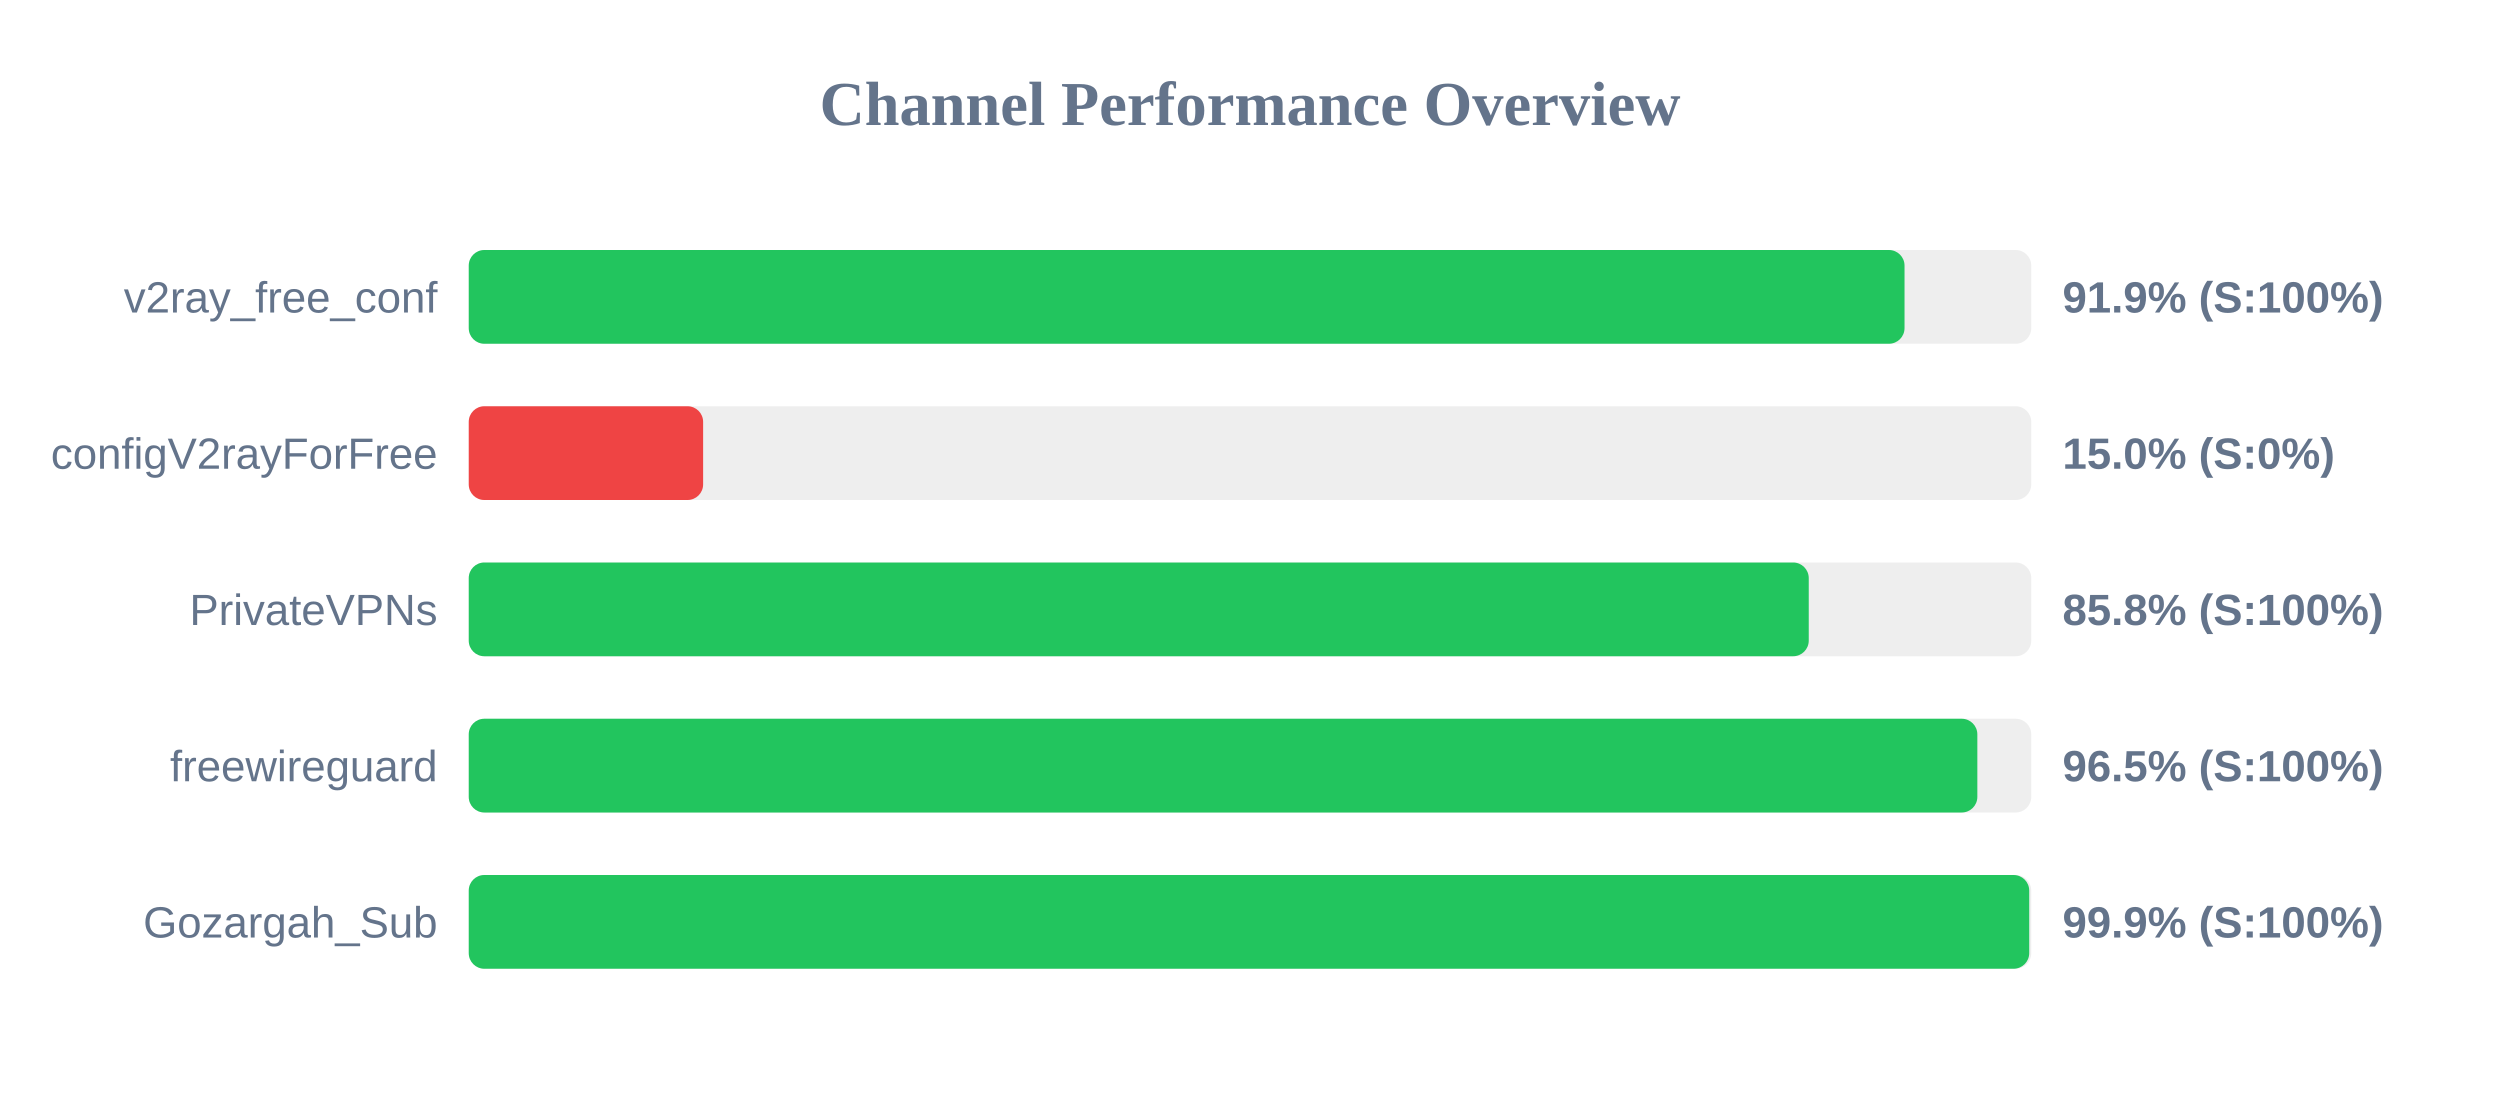
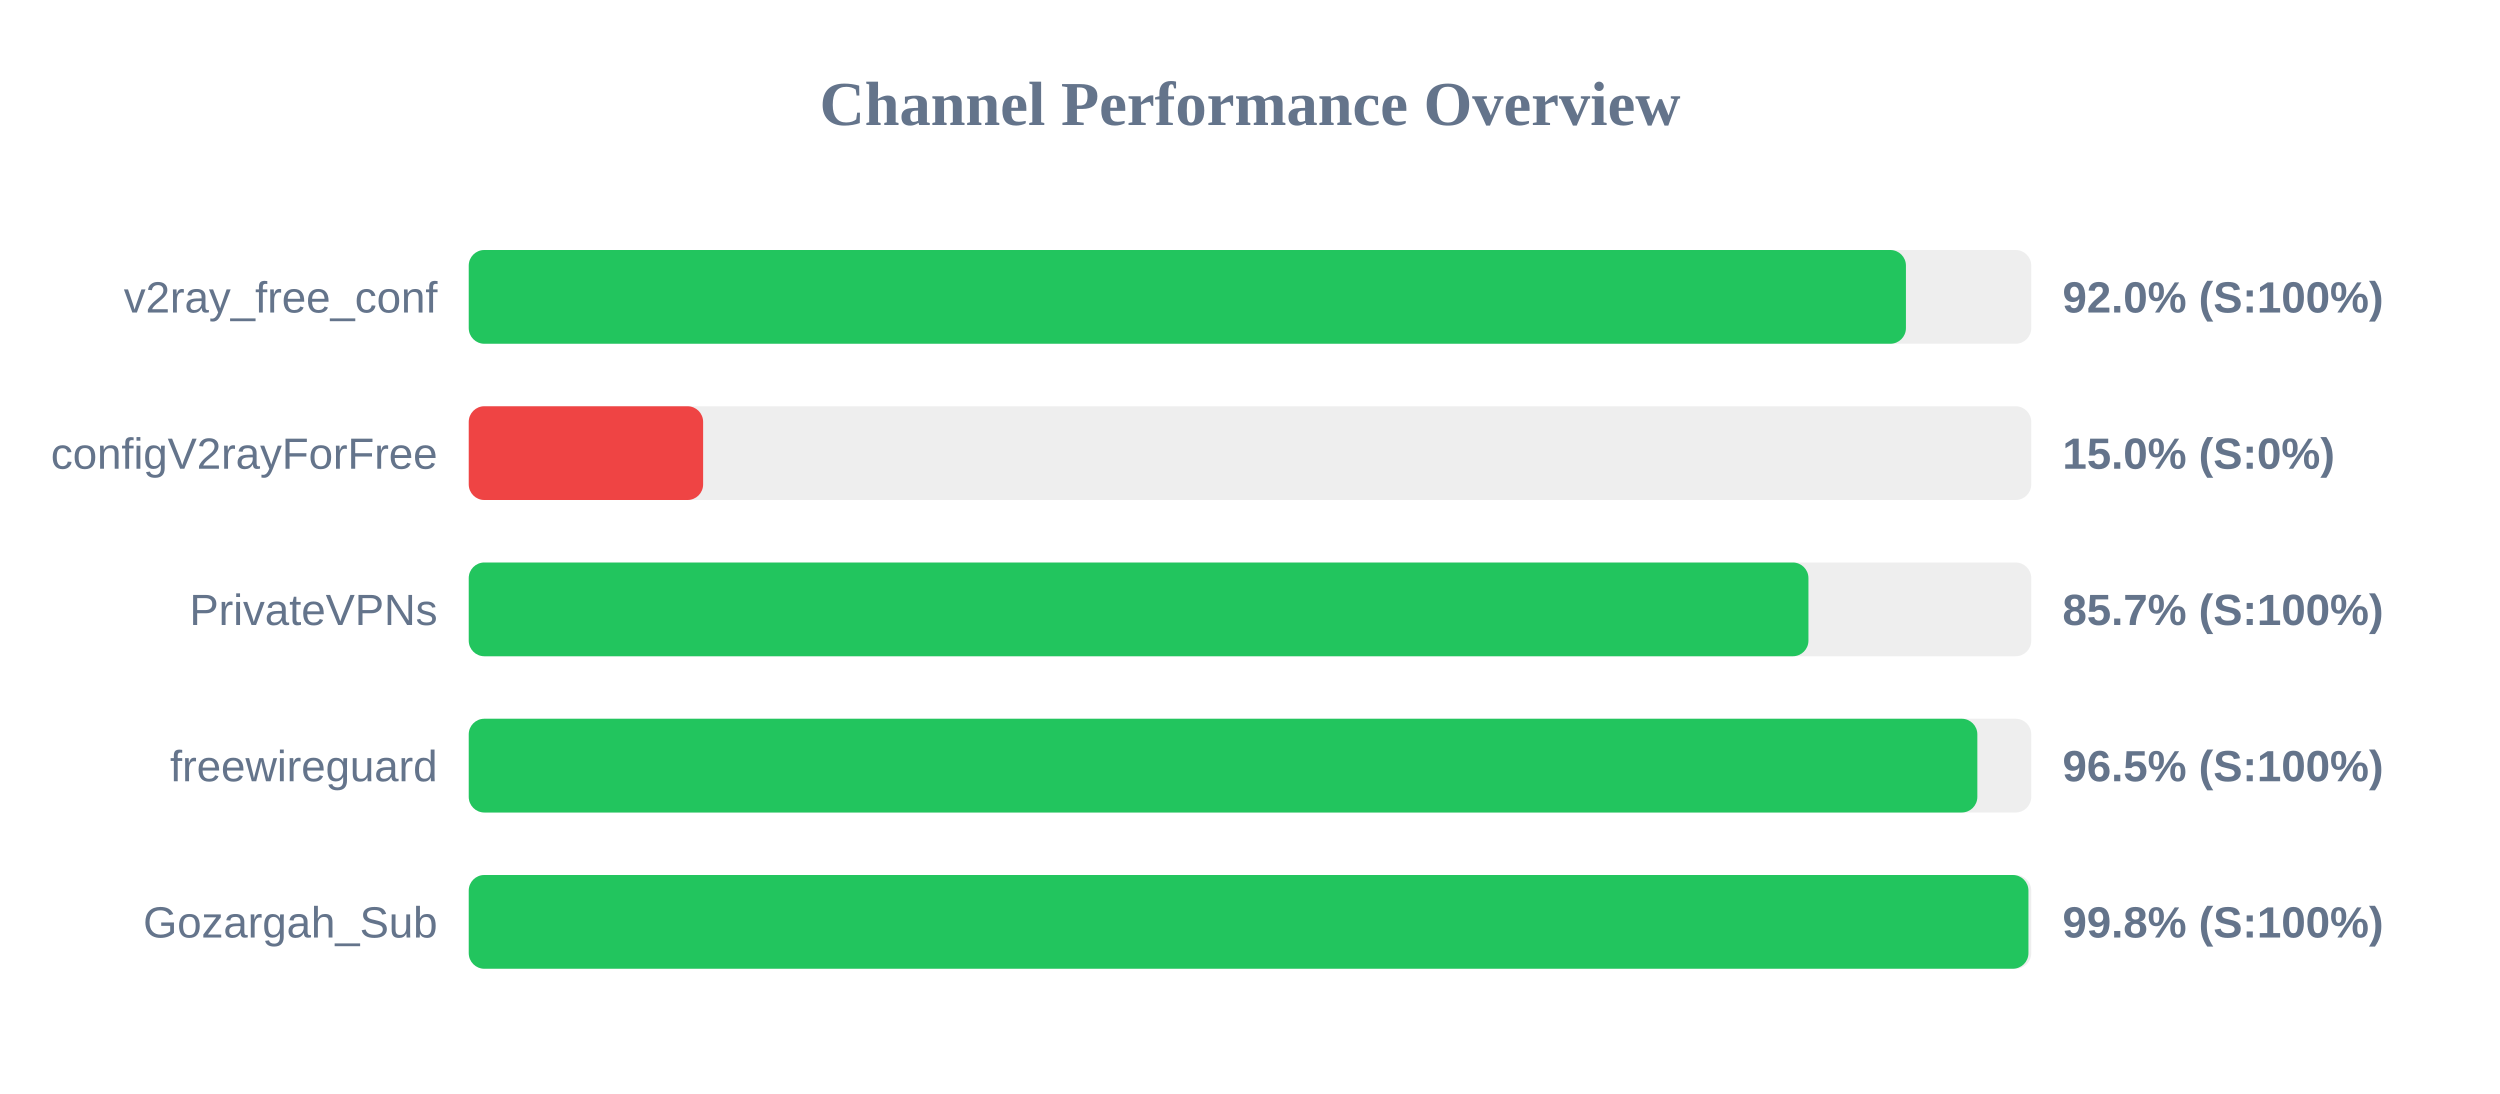
<svg xmlns="http://www.w3.org/2000/svg" width="800" height="350" version="1.1">
  <style>
        .row { font: 14px Arial; fill: #64748b; }
        .score { font: bold 14px Arial; fill: #64748b; }
    </style>
  <text x="400" y="40" text-anchor="middle" font-size="20px" font-weight="bold" fill="#64748b">Channel Performance Overview</text>
  <rect x="150" y="80" width="500" height="30" fill="#eee" rx="5" />
-   <rect x="150" y="80" width="459.45" height="30" fill="#22c55e" rx="5" />
+   <rect x="150" y="80" width="459.9" height="30" fill="#22c55e" rx="5" />
  <text x="140" y="100" text-anchor="end" class="row">v2ray_free_conf</text>
-   <text x="660" y="100" text-anchor="start" class="score">91.9% (S:100%)</text>
+   <text x="660" y="100" text-anchor="start" class="score">92.0% (S:100%)</text>
  <rect x="150" y="130" width="500" height="30" fill="#eee" rx="5" />
  <rect x="150" y="130" width="75.0" height="30" fill="#ef4444" rx="5" />
  <text x="140" y="150" text-anchor="end" class="row">configV2rayForFree</text>
  <text x="660" y="150" text-anchor="start" class="score">15.0% (S:0%)</text>
  <rect x="150" y="180" width="500" height="30" fill="#eee" rx="5" />
-   <rect x="150" y="180" width="428.8" height="30" fill="#22c55e" rx="5" />
+   <rect x="150" y="180" width="428.7" height="30" fill="#22c55e" rx="5" />
  <text x="140" y="200" text-anchor="end" class="row">PrivateVPNs</text>
-   <text x="660" y="200" text-anchor="start" class="score">85.8% (S:100%)</text>
+   <text x="660" y="200" text-anchor="start" class="score">85.7% (S:100%)</text>
  <rect x="150" y="230" width="500" height="30" fill="#eee" rx="5" />
  <rect x="150" y="230" width="482.75" height="30" fill="#22c55e" rx="5" />
  <text x="140" y="250" text-anchor="end" class="row">freewireguard</text>
  <text x="660" y="250" text-anchor="start" class="score">96.5% (S:100%)</text>
  <rect x="150" y="280" width="500" height="30" fill="#eee" rx="5" />
-   <rect x="150" y="280" width="499.35" height="30" fill="#22c55e" rx="5" />
+   <rect x="150" y="280" width="499.1" height="30" fill="#22c55e" rx="5" />
  <text x="140" y="300" text-anchor="end" class="row">Gozargah_Sub</text>
-   <text x="660" y="300" text-anchor="start" class="score">99.9% (S:100%)</text>
+   <text x="660" y="300" text-anchor="start" class="score">99.8% (S:100%)</text>
</svg>
